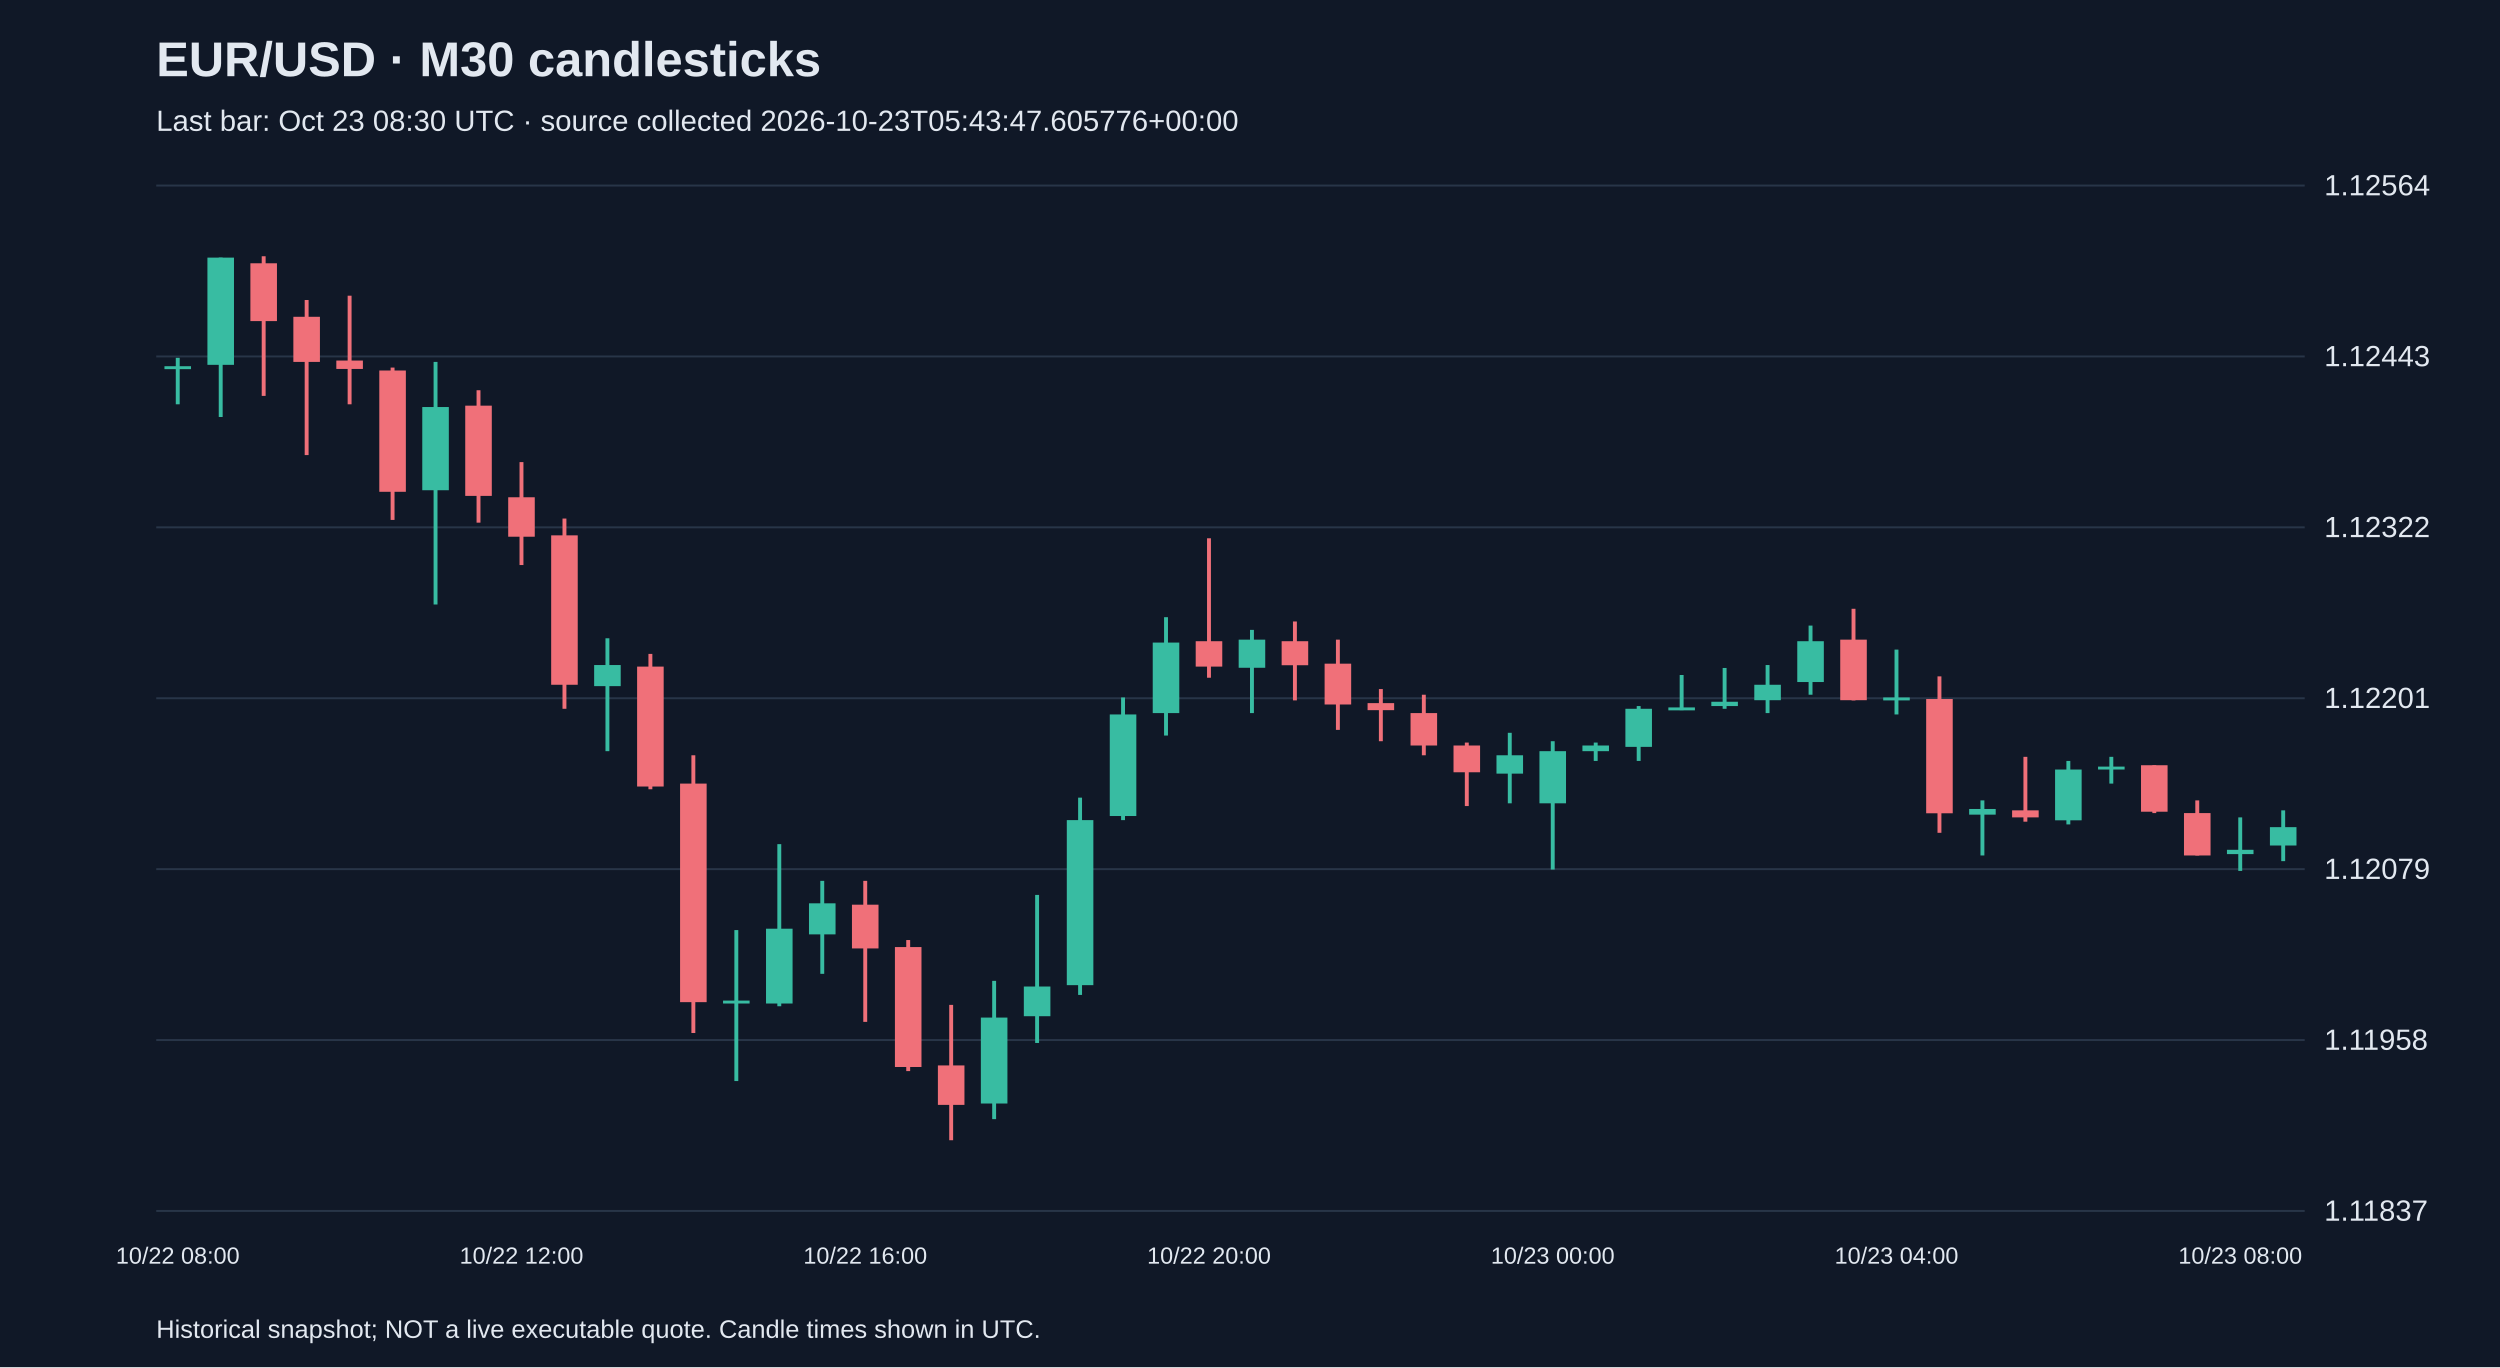
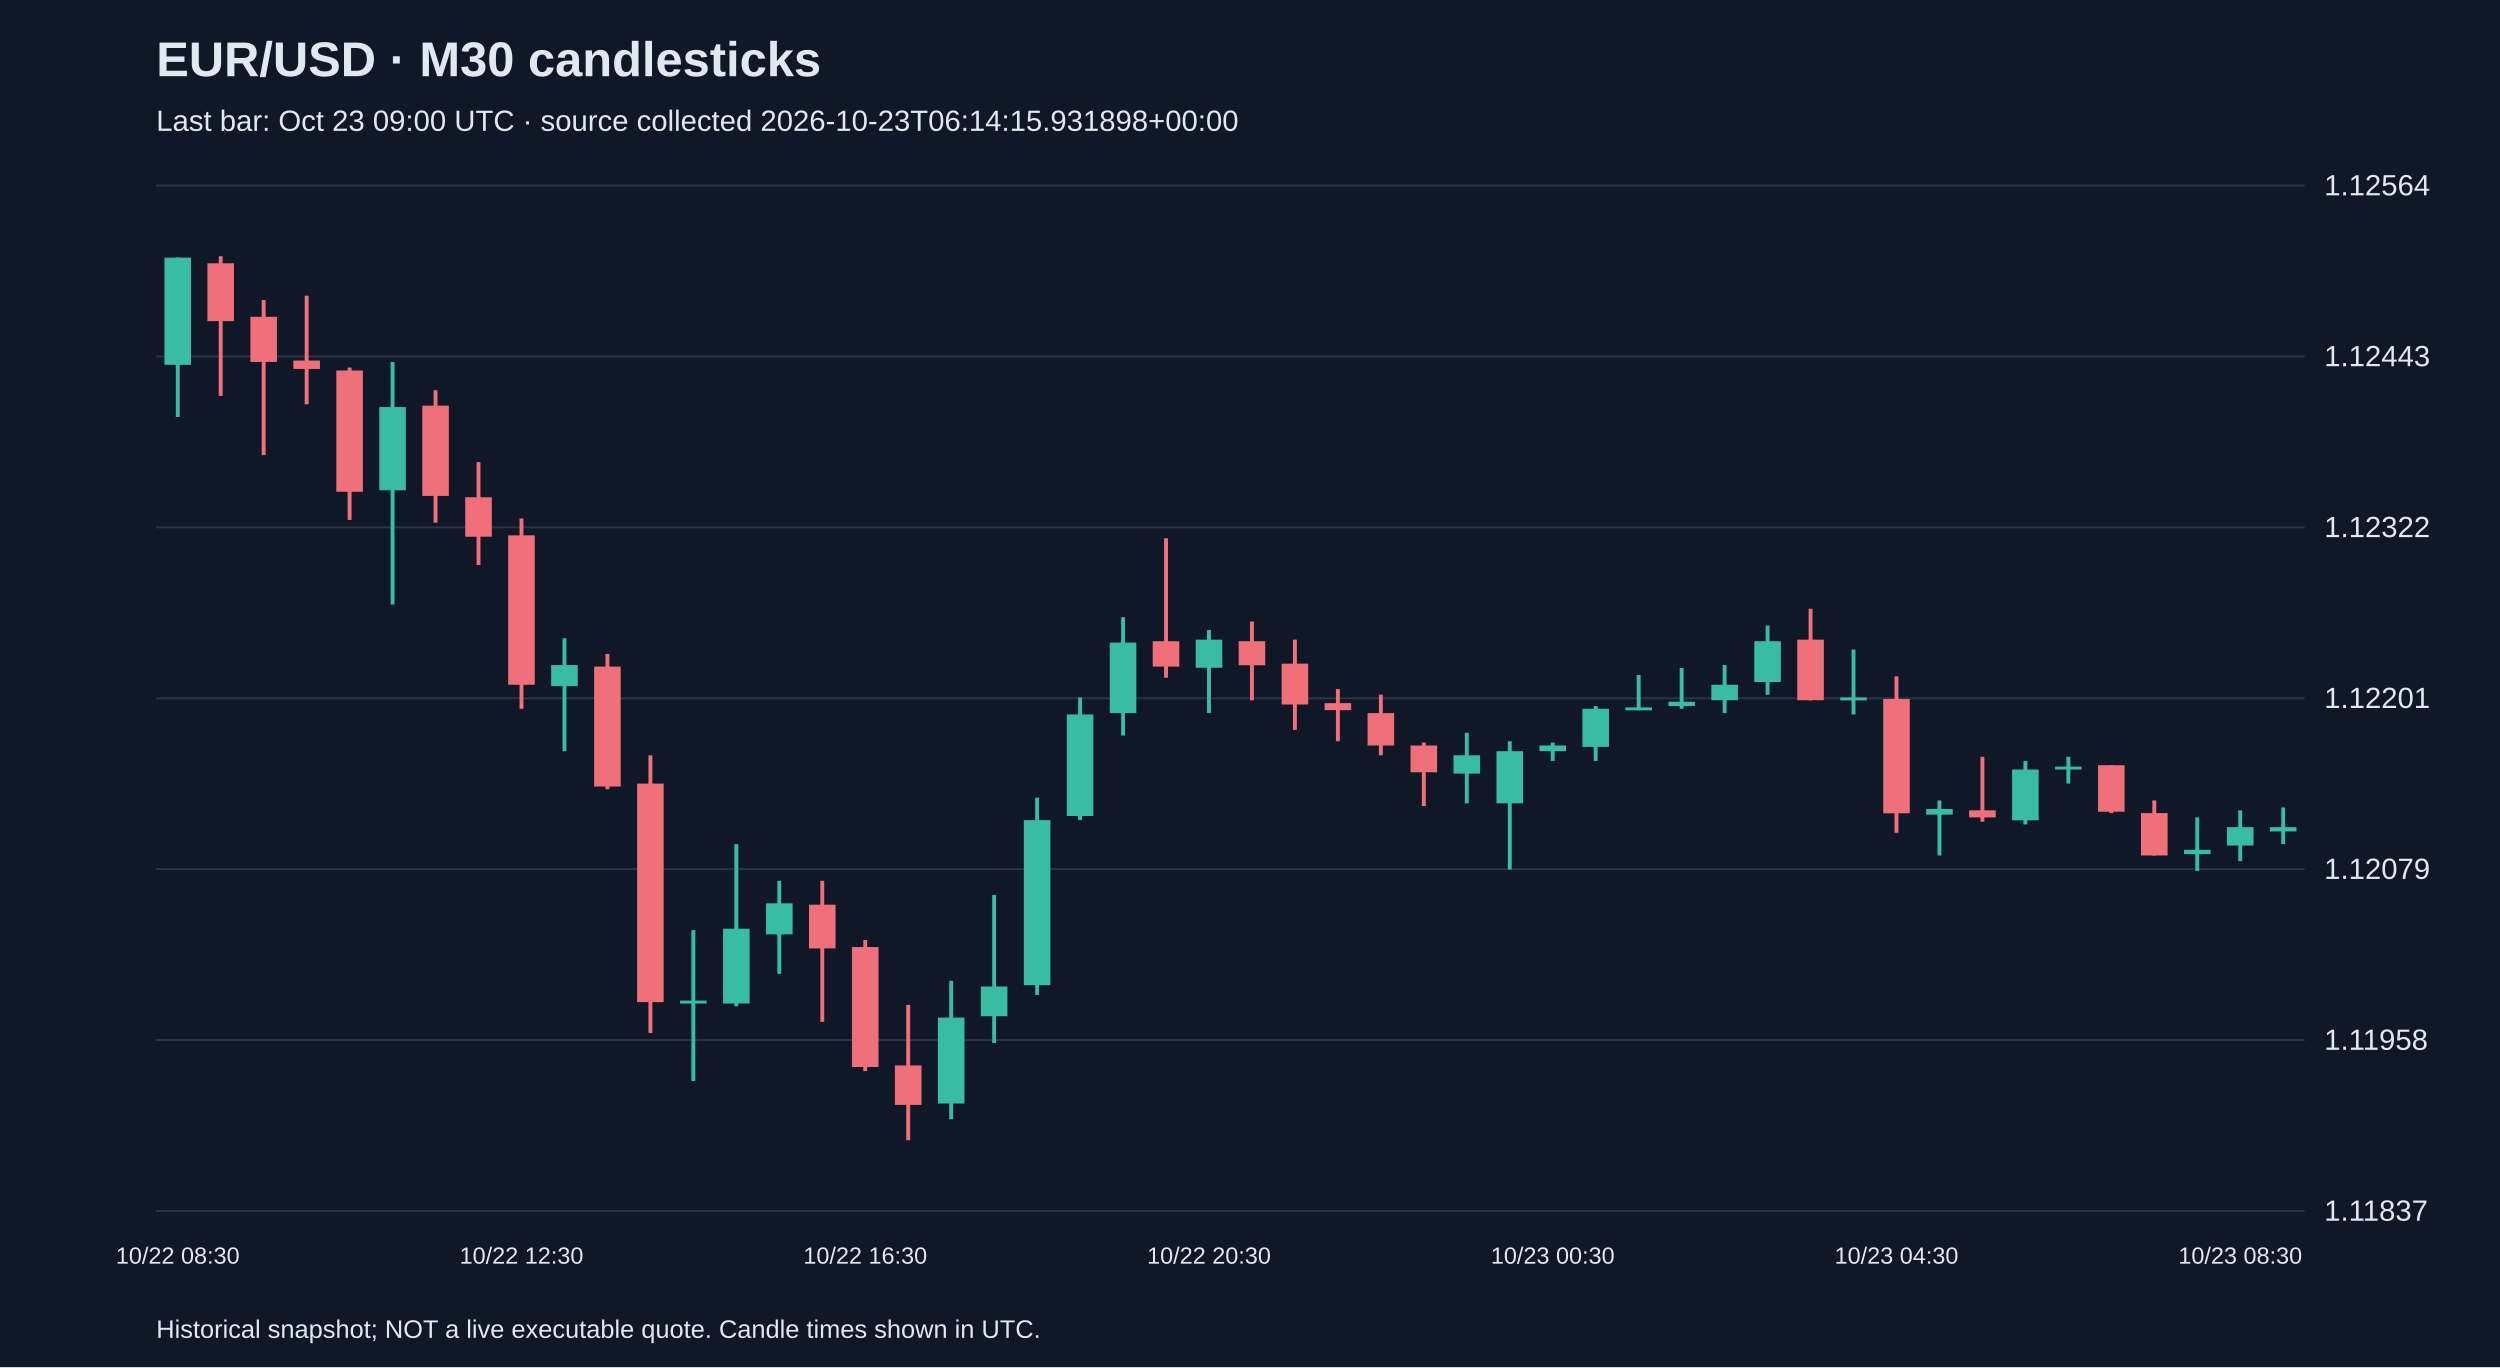
<svg xmlns="http://www.w3.org/2000/svg" viewBox="0 0 1280 700">
  <rect width="100%" height="100%" fill="#101827" />
  <style>text{font-family:Arial,sans-serif;fill:#e2e8f0}</style>
  <text x="80" y="39" font-size="25" font-weight="bold">EUR/USD · M30 candlesticks</text>
-   <text x="80" y="67" font-size="15" fill="#a6b1c5">Last bar: Oct 23 08:30 UTC · source collected 2026-10-23T05:43:47.605776+00:00</text>
+   <text x="80" y="67" font-size="15" fill="#a6b1c5">Last bar: Oct 23 09:00 UTC · source collected 2026-10-23T06:14:15.931898+00:00</text>
  <line x1="80" y1="620.0" x2="1180" y2="620.0" stroke="#283548" />
  <text x="1190" y="625.0" font-size="15">1.11837</text>
  <line x1="80" y1="532.5" x2="1180" y2="532.5" stroke="#283548" />
  <text x="1190" y="537.5" font-size="15">1.11958</text>
  <line x1="80" y1="445.0" x2="1180" y2="445.0" stroke="#283548" />
  <text x="1190" y="450.0" font-size="15">1.12079</text>
  <line x1="80" y1="357.5" x2="1180" y2="357.5" stroke="#283548" />
  <text x="1190" y="362.5" font-size="15">1.12201</text>
  <line x1="80" y1="270.0" x2="1180" y2="270.0" stroke="#283548" />
  <text x="1190" y="275.0" font-size="15">1.12322</text>
  <line x1="80" y1="182.5" x2="1180" y2="182.5" stroke="#283548" />
  <text x="1190" y="187.5" font-size="15">1.12443</text>
  <line x1="80" y1="95.0" x2="1180" y2="95.0" stroke="#283548" />
  <text x="1190" y="100.0" font-size="15">1.12564</text>
-   <line x1="91.0" y1="183.2" x2="91.0" y2="207.0" stroke="#38bca2" stroke-width="2" />
-   <rect x="84.2" y="187.5" width="13.6" height="1.5" fill="#38bca2" />
-   <text x="91.0" y="647" text-anchor="middle" font-size="12">10/22 08:00</text>
-   <line x1="113.0" y1="131.9" x2="113.0" y2="213.5" stroke="#38bca2" stroke-width="2" />
-   <rect x="106.2" y="131.9" width="13.6" height="54.9" fill="#38bca2" />
-   <line x1="135.0" y1="131.2" x2="135.0" y2="202.7" stroke="#f07079" stroke-width="2" />
-   <rect x="128.2" y="134.8" width="13.6" height="29.6" fill="#f07079" />
-   <line x1="157.0" y1="153.6" x2="157.0" y2="233.0" stroke="#f07079" stroke-width="2" />
-   <rect x="150.2" y="162.2" width="13.6" height="23.1" fill="#f07079" />
-   <line x1="179.0" y1="151.4" x2="179.0" y2="207.0" stroke="#f07079" stroke-width="2" />
-   <rect x="172.2" y="184.6" width="13.6" height="4.3" fill="#f07079" />
-   <line x1="201.0" y1="188.2" x2="201.0" y2="266.2" stroke="#f07079" stroke-width="2" />
-   <rect x="194.2" y="189.7" width="13.6" height="62.1" fill="#f07079" />
-   <line x1="223.0" y1="185.3" x2="223.0" y2="309.5" stroke="#38bca2" stroke-width="2" />
-   <rect x="216.2" y="208.4" width="13.6" height="42.6" fill="#38bca2" />
-   <line x1="245.0" y1="199.8" x2="245.0" y2="267.6" stroke="#f07079" stroke-width="2" />
-   <rect x="238.2" y="207.7" width="13.6" height="46.2" fill="#f07079" />
-   <line x1="267.0" y1="236.6" x2="267.0" y2="289.3" stroke="#f07079" stroke-width="2" />
-   <rect x="260.2" y="254.6" width="13.6" height="20.2" fill="#f07079" />
-   <text x="267.0" y="647" text-anchor="middle" font-size="12">10/22 12:00</text>
-   <line x1="289.0" y1="265.5" x2="289.0" y2="362.9" stroke="#f07079" stroke-width="2" />
-   <rect x="282.2" y="274.1" width="13.6" height="76.5" fill="#f07079" />
-   <line x1="311.0" y1="326.8" x2="311.0" y2="384.6" stroke="#38bca2" stroke-width="2" />
-   <rect x="304.2" y="340.5" width="13.6" height="10.8" fill="#38bca2" />
-   <line x1="333.0" y1="334.8" x2="333.0" y2="404.1" stroke="#f07079" stroke-width="2" />
-   <rect x="326.2" y="341.3" width="13.6" height="61.4" fill="#f07079" />
-   <line x1="355.0" y1="386.7" x2="355.0" y2="528.9" stroke="#f07079" stroke-width="2" />
-   <rect x="348.2" y="401.2" width="13.6" height="111.9" fill="#f07079" />
-   <line x1="377.0" y1="476.2" x2="377.0" y2="553.5" stroke="#38bca2" stroke-width="2" />
-   <rect x="370.2" y="512.3" width="13.6" height="1.5" fill="#38bca2" />
-   <line x1="399.0" y1="432.2" x2="399.0" y2="515.2" stroke="#38bca2" stroke-width="2" />
-   <rect x="392.2" y="475.5" width="13.6" height="38.3" fill="#38bca2" />
-   <line x1="421.0" y1="451.0" x2="421.0" y2="498.6" stroke="#38bca2" stroke-width="2" />
-   <rect x="414.2" y="462.5" width="13.6" height="15.9" fill="#38bca2" />
-   <line x1="443.0" y1="451.0" x2="443.0" y2="523.2" stroke="#f07079" stroke-width="2" />
-   <rect x="436.2" y="463.2" width="13.6" height="22.4" fill="#f07079" />
-   <text x="443.0" y="647" text-anchor="middle" font-size="12">10/22 16:00</text>
-   <line x1="465.0" y1="481.3" x2="465.0" y2="548.4" stroke="#f07079" stroke-width="2" />
-   <rect x="458.2" y="484.9" width="13.6" height="61.4" fill="#f07079" />
-   <line x1="487.0" y1="514.5" x2="487.0" y2="583.8" stroke="#f07079" stroke-width="2" />
-   <rect x="480.2" y="545.5" width="13.6" height="20.2" fill="#f07079" />
-   <line x1="509.0" y1="502.2" x2="509.0" y2="573.0" stroke="#38bca2" stroke-width="2" />
-   <rect x="502.2" y="521.0" width="13.6" height="44.0" fill="#38bca2" />
-   <line x1="531.0" y1="458.2" x2="531.0" y2="534.0" stroke="#38bca2" stroke-width="2" />
-   <rect x="524.2" y="505.1" width="13.6" height="15.2" fill="#38bca2" />
-   <line x1="553.0" y1="408.4" x2="553.0" y2="509.4" stroke="#38bca2" stroke-width="2" />
-   <rect x="546.2" y="419.9" width="13.6" height="84.5" fill="#38bca2" />
-   <line x1="575.0" y1="357.1" x2="575.0" y2="419.9" stroke="#38bca2" stroke-width="2" />
-   <rect x="568.2" y="365.8" width="13.6" height="52.0" fill="#38bca2" />
-   <line x1="597.0" y1="316.0" x2="597.0" y2="376.6" stroke="#38bca2" stroke-width="2" />
-   <rect x="590.2" y="329.0" width="13.6" height="36.1" fill="#38bca2" />
-   <line x1="619.0" y1="275.6" x2="619.0" y2="347.0" stroke="#f07079" stroke-width="2" />
-   <rect x="612.2" y="328.3" width="13.6" height="13.0" fill="#f07079" />
-   <text x="619.0" y="647" text-anchor="middle" font-size="12">10/22 20:00</text>
-   <line x1="641.0" y1="322.5" x2="641.0" y2="365.1" stroke="#38bca2" stroke-width="2" />
-   <rect x="634.2" y="327.5" width="13.6" height="14.4" fill="#38bca2" />
-   <line x1="663.0" y1="318.2" x2="663.0" y2="358.6" stroke="#f07079" stroke-width="2" />
-   <rect x="656.2" y="328.3" width="13.6" height="12.3" fill="#f07079" />
-   <line x1="685.0" y1="327.5" x2="685.0" y2="373.7" stroke="#f07079" stroke-width="2" />
-   <rect x="678.2" y="339.8" width="13.6" height="20.9" fill="#f07079" />
-   <line x1="707.0" y1="352.8" x2="707.0" y2="379.5" stroke="#f07079" stroke-width="2" />
-   <rect x="700.2" y="360.0" width="13.6" height="3.6" fill="#f07079" />
-   <line x1="729.0" y1="355.7" x2="729.0" y2="386.7" stroke="#f07079" stroke-width="2" />
-   <rect x="722.2" y="365.1" width="13.6" height="16.6" fill="#f07079" />
-   <line x1="751.0" y1="380.2" x2="751.0" y2="412.7" stroke="#f07079" stroke-width="2" />
-   <rect x="744.2" y="381.7" width="13.6" height="13.7" fill="#f07079" />
-   <line x1="773.0" y1="375.2" x2="773.0" y2="411.3" stroke="#38bca2" stroke-width="2" />
-   <rect x="766.2" y="386.7" width="13.6" height="9.4" fill="#38bca2" />
-   <line x1="795.0" y1="379.5" x2="795.0" y2="445.2" stroke="#38bca2" stroke-width="2" />
-   <rect x="788.2" y="384.6" width="13.6" height="26.7" fill="#38bca2" />
-   <text x="795.0" y="647" text-anchor="middle" font-size="12">10/23 00:00</text>
-   <line x1="817.0" y1="380.2" x2="817.0" y2="389.6" stroke="#38bca2" stroke-width="2" />
-   <rect x="810.2" y="381.7" width="13.6" height="2.9" fill="#38bca2" />
-   <line x1="839.0" y1="361.5" x2="839.0" y2="389.6" stroke="#38bca2" stroke-width="2" />
-   <rect x="832.2" y="362.9" width="13.6" height="19.5" fill="#38bca2" />
-   <line x1="861.0" y1="345.6" x2="861.0" y2="363.6" stroke="#38bca2" stroke-width="2" />
-   <rect x="854.2" y="362.2" width="13.6" height="1.5" fill="#38bca2" />
-   <line x1="883.0" y1="342.0" x2="883.0" y2="362.9" stroke="#38bca2" stroke-width="2" />
-   <rect x="876.2" y="359.3" width="13.6" height="2.2" fill="#38bca2" />
-   <line x1="905.0" y1="340.5" x2="905.0" y2="365.1" stroke="#38bca2" stroke-width="2" />
-   <rect x="898.2" y="350.6" width="13.6" height="7.9" fill="#38bca2" />
-   <line x1="927.0" y1="320.3" x2="927.0" y2="355.7" stroke="#38bca2" stroke-width="2" />
-   <rect x="920.2" y="328.3" width="13.6" height="20.9" fill="#38bca2" />
-   <line x1="949.0" y1="311.7" x2="949.0" y2="358.6" stroke="#f07079" stroke-width="2" />
-   <rect x="942.2" y="327.5" width="13.6" height="31.0" fill="#f07079" />
-   <line x1="971.0" y1="332.6" x2="971.0" y2="365.8" stroke="#38bca2" stroke-width="2" />
-   <rect x="964.2" y="357.1" width="13.6" height="1.5" fill="#38bca2" />
-   <text x="971.0" y="647" text-anchor="middle" font-size="12">10/23 04:00</text>
-   <line x1="993.0" y1="346.3" x2="993.0" y2="426.4" stroke="#f07079" stroke-width="2" />
-   <rect x="986.2" y="357.9" width="13.6" height="58.5" fill="#f07079" />
-   <line x1="1015.0" y1="409.8" x2="1015.0" y2="438.0" stroke="#38bca2" stroke-width="2" />
-   <rect x="1008.2" y="414.2" width="13.6" height="2.9" fill="#38bca2" />
-   <line x1="1037.0" y1="387.5" x2="1037.0" y2="420.7" stroke="#f07079" stroke-width="2" />
-   <rect x="1030.2" y="414.9" width="13.6" height="3.6" fill="#f07079" />
-   <line x1="1059.0" y1="389.6" x2="1059.0" y2="422.1" stroke="#38bca2" stroke-width="2" />
-   <rect x="1052.2" y="394.0" width="13.6" height="26.0" fill="#38bca2" />
-   <line x1="1081.0" y1="387.5" x2="1081.0" y2="401.2" stroke="#38bca2" stroke-width="2" />
-   <rect x="1074.2" y="392.5" width="13.6" height="1.5" fill="#38bca2" />
-   <line x1="1103.0" y1="391.8" x2="1103.0" y2="416.3" stroke="#f07079" stroke-width="2" />
-   <rect x="1096.2" y="391.8" width="13.6" height="23.8" fill="#f07079" />
-   <line x1="1125.0" y1="409.8" x2="1125.0" y2="438.0" stroke="#f07079" stroke-width="2" />
-   <rect x="1118.2" y="416.3" width="13.6" height="21.7" fill="#f07079" />
-   <line x1="1147.0" y1="418.5" x2="1147.0" y2="445.9" stroke="#38bca2" stroke-width="2" />
-   <rect x="1140.2" y="435.1" width="13.6" height="2.2" fill="#38bca2" />
-   <text x="1147.0" y="647" text-anchor="middle" font-size="12">10/23 08:00</text>
-   <line x1="1169.0" y1="414.9" x2="1169.0" y2="440.9" stroke="#38bca2" stroke-width="2" />
-   <rect x="1162.2" y="423.5" width="13.6" height="9.4" fill="#38bca2" />
+   <line x1="91.0" y1="131.9" x2="91.0" y2="213.5" stroke="#38bca2" stroke-width="2" />
+   <rect x="84.2" y="131.9" width="13.6" height="54.9" fill="#38bca2" />
+   <text x="91.0" y="647" text-anchor="middle" font-size="12">10/22 08:30</text>
+   <line x1="113.0" y1="131.2" x2="113.0" y2="202.7" stroke="#f07079" stroke-width="2" />
+   <rect x="106.2" y="134.8" width="13.6" height="29.6" fill="#f07079" />
+   <line x1="135.0" y1="153.6" x2="135.0" y2="233.0" stroke="#f07079" stroke-width="2" />
+   <rect x="128.2" y="162.2" width="13.6" height="23.1" fill="#f07079" />
+   <line x1="157.0" y1="151.4" x2="157.0" y2="207.0" stroke="#f07079" stroke-width="2" />
+   <rect x="150.2" y="184.6" width="13.6" height="4.3" fill="#f07079" />
+   <line x1="179.0" y1="188.2" x2="179.0" y2="266.2" stroke="#f07079" stroke-width="2" />
+   <rect x="172.2" y="189.7" width="13.6" height="62.1" fill="#f07079" />
+   <line x1="201.0" y1="185.3" x2="201.0" y2="309.5" stroke="#38bca2" stroke-width="2" />
+   <rect x="194.2" y="208.4" width="13.6" height="42.6" fill="#38bca2" />
+   <line x1="223.0" y1="199.8" x2="223.0" y2="267.6" stroke="#f07079" stroke-width="2" />
+   <rect x="216.2" y="207.7" width="13.6" height="46.2" fill="#f07079" />
+   <line x1="245.0" y1="236.6" x2="245.0" y2="289.3" stroke="#f07079" stroke-width="2" />
+   <rect x="238.2" y="254.6" width="13.6" height="20.2" fill="#f07079" />
+   <line x1="267.0" y1="265.5" x2="267.0" y2="362.9" stroke="#f07079" stroke-width="2" />
+   <rect x="260.2" y="274.1" width="13.6" height="76.5" fill="#f07079" />
+   <text x="267.0" y="647" text-anchor="middle" font-size="12">10/22 12:30</text>
+   <line x1="289.0" y1="326.8" x2="289.0" y2="384.6" stroke="#38bca2" stroke-width="2" />
+   <rect x="282.2" y="340.5" width="13.6" height="10.8" fill="#38bca2" />
+   <line x1="311.0" y1="334.8" x2="311.0" y2="404.1" stroke="#f07079" stroke-width="2" />
+   <rect x="304.2" y="341.3" width="13.6" height="61.4" fill="#f07079" />
+   <line x1="333.0" y1="386.7" x2="333.0" y2="528.9" stroke="#f07079" stroke-width="2" />
+   <rect x="326.2" y="401.2" width="13.6" height="111.9" fill="#f07079" />
+   <line x1="355.0" y1="476.2" x2="355.0" y2="553.5" stroke="#38bca2" stroke-width="2" />
+   <rect x="348.2" y="512.3" width="13.6" height="1.5" fill="#38bca2" />
+   <line x1="377.0" y1="432.2" x2="377.0" y2="515.2" stroke="#38bca2" stroke-width="2" />
+   <rect x="370.2" y="475.5" width="13.6" height="38.3" fill="#38bca2" />
+   <line x1="399.0" y1="451.0" x2="399.0" y2="498.6" stroke="#38bca2" stroke-width="2" />
+   <rect x="392.2" y="462.5" width="13.6" height="15.9" fill="#38bca2" />
+   <line x1="421.0" y1="451.0" x2="421.0" y2="523.2" stroke="#f07079" stroke-width="2" />
+   <rect x="414.2" y="463.2" width="13.6" height="22.4" fill="#f07079" />
+   <line x1="443.0" y1="481.3" x2="443.0" y2="548.4" stroke="#f07079" stroke-width="2" />
+   <rect x="436.2" y="484.9" width="13.6" height="61.4" fill="#f07079" />
+   <text x="443.0" y="647" text-anchor="middle" font-size="12">10/22 16:30</text>
+   <line x1="465.0" y1="514.5" x2="465.0" y2="583.8" stroke="#f07079" stroke-width="2" />
+   <rect x="458.2" y="545.5" width="13.6" height="20.2" fill="#f07079" />
+   <line x1="487.0" y1="502.2" x2="487.0" y2="573.0" stroke="#38bca2" stroke-width="2" />
+   <rect x="480.2" y="521.0" width="13.6" height="44.0" fill="#38bca2" />
+   <line x1="509.0" y1="458.2" x2="509.0" y2="534.0" stroke="#38bca2" stroke-width="2" />
+   <rect x="502.2" y="505.1" width="13.6" height="15.2" fill="#38bca2" />
+   <line x1="531.0" y1="408.4" x2="531.0" y2="509.4" stroke="#38bca2" stroke-width="2" />
+   <rect x="524.2" y="419.9" width="13.6" height="84.5" fill="#38bca2" />
+   <line x1="553.0" y1="357.1" x2="553.0" y2="419.9" stroke="#38bca2" stroke-width="2" />
+   <rect x="546.2" y="365.8" width="13.6" height="52.0" fill="#38bca2" />
+   <line x1="575.0" y1="316.0" x2="575.0" y2="376.6" stroke="#38bca2" stroke-width="2" />
+   <rect x="568.2" y="329.0" width="13.6" height="36.1" fill="#38bca2" />
+   <line x1="597.0" y1="275.6" x2="597.0" y2="347.0" stroke="#f07079" stroke-width="2" />
+   <rect x="590.2" y="328.3" width="13.6" height="13.0" fill="#f07079" />
+   <line x1="619.0" y1="322.5" x2="619.0" y2="365.1" stroke="#38bca2" stroke-width="2" />
+   <rect x="612.2" y="327.5" width="13.6" height="14.4" fill="#38bca2" />
+   <text x="619.0" y="647" text-anchor="middle" font-size="12">10/22 20:30</text>
+   <line x1="641.0" y1="318.2" x2="641.0" y2="358.6" stroke="#f07079" stroke-width="2" />
+   <rect x="634.2" y="328.3" width="13.6" height="12.3" fill="#f07079" />
+   <line x1="663.0" y1="327.5" x2="663.0" y2="373.7" stroke="#f07079" stroke-width="2" />
+   <rect x="656.2" y="339.8" width="13.6" height="20.9" fill="#f07079" />
+   <line x1="685.0" y1="352.8" x2="685.0" y2="379.5" stroke="#f07079" stroke-width="2" />
+   <rect x="678.2" y="360.0" width="13.6" height="3.6" fill="#f07079" />
+   <line x1="707.0" y1="355.7" x2="707.0" y2="386.7" stroke="#f07079" stroke-width="2" />
+   <rect x="700.2" y="365.1" width="13.6" height="16.6" fill="#f07079" />
+   <line x1="729.0" y1="380.2" x2="729.0" y2="412.7" stroke="#f07079" stroke-width="2" />
+   <rect x="722.2" y="381.7" width="13.6" height="13.7" fill="#f07079" />
+   <line x1="751.0" y1="375.2" x2="751.0" y2="411.3" stroke="#38bca2" stroke-width="2" />
+   <rect x="744.2" y="386.7" width="13.6" height="9.4" fill="#38bca2" />
+   <line x1="773.0" y1="379.5" x2="773.0" y2="445.2" stroke="#38bca2" stroke-width="2" />
+   <rect x="766.2" y="384.6" width="13.6" height="26.7" fill="#38bca2" />
+   <line x1="795.0" y1="380.2" x2="795.0" y2="389.6" stroke="#38bca2" stroke-width="2" />
+   <rect x="788.2" y="381.7" width="13.6" height="2.9" fill="#38bca2" />
+   <text x="795.0" y="647" text-anchor="middle" font-size="12">10/23 00:30</text>
+   <line x1="817.0" y1="361.5" x2="817.0" y2="389.6" stroke="#38bca2" stroke-width="2" />
+   <rect x="810.2" y="362.9" width="13.6" height="19.5" fill="#38bca2" />
+   <line x1="839.0" y1="345.6" x2="839.0" y2="363.6" stroke="#38bca2" stroke-width="2" />
+   <rect x="832.2" y="362.2" width="13.6" height="1.5" fill="#38bca2" />
+   <line x1="861.0" y1="342.0" x2="861.0" y2="362.9" stroke="#38bca2" stroke-width="2" />
+   <rect x="854.2" y="359.3" width="13.6" height="2.2" fill="#38bca2" />
+   <line x1="883.0" y1="340.5" x2="883.0" y2="365.1" stroke="#38bca2" stroke-width="2" />
+   <rect x="876.2" y="350.6" width="13.6" height="7.9" fill="#38bca2" />
+   <line x1="905.0" y1="320.3" x2="905.0" y2="355.7" stroke="#38bca2" stroke-width="2" />
+   <rect x="898.2" y="328.3" width="13.6" height="20.9" fill="#38bca2" />
+   <line x1="927.0" y1="311.7" x2="927.0" y2="358.6" stroke="#f07079" stroke-width="2" />
+   <rect x="920.2" y="327.5" width="13.6" height="31.0" fill="#f07079" />
+   <line x1="949.0" y1="332.6" x2="949.0" y2="365.8" stroke="#38bca2" stroke-width="2" />
+   <rect x="942.2" y="357.1" width="13.6" height="1.5" fill="#38bca2" />
+   <line x1="971.0" y1="346.3" x2="971.0" y2="426.4" stroke="#f07079" stroke-width="2" />
+   <rect x="964.2" y="357.9" width="13.6" height="58.5" fill="#f07079" />
+   <text x="971.0" y="647" text-anchor="middle" font-size="12">10/23 04:30</text>
+   <line x1="993.0" y1="409.8" x2="993.0" y2="438.0" stroke="#38bca2" stroke-width="2" />
+   <rect x="986.2" y="414.2" width="13.6" height="2.9" fill="#38bca2" />
+   <line x1="1015.0" y1="387.5" x2="1015.0" y2="420.7" stroke="#f07079" stroke-width="2" />
+   <rect x="1008.2" y="414.9" width="13.6" height="3.6" fill="#f07079" />
+   <line x1="1037.0" y1="389.6" x2="1037.0" y2="422.1" stroke="#38bca2" stroke-width="2" />
+   <rect x="1030.2" y="394.0" width="13.6" height="26.0" fill="#38bca2" />
+   <line x1="1059.0" y1="387.5" x2="1059.0" y2="401.2" stroke="#38bca2" stroke-width="2" />
+   <rect x="1052.2" y="392.5" width="13.6" height="1.5" fill="#38bca2" />
+   <line x1="1081.0" y1="391.8" x2="1081.0" y2="416.3" stroke="#f07079" stroke-width="2" />
+   <rect x="1074.2" y="391.8" width="13.6" height="23.8" fill="#f07079" />
+   <line x1="1103.0" y1="409.8" x2="1103.0" y2="438.0" stroke="#f07079" stroke-width="2" />
+   <rect x="1096.2" y="416.3" width="13.6" height="21.7" fill="#f07079" />
+   <line x1="1125.0" y1="418.5" x2="1125.0" y2="445.9" stroke="#38bca2" stroke-width="2" />
+   <rect x="1118.2" y="435.1" width="13.6" height="2.2" fill="#38bca2" />
+   <line x1="1147.0" y1="414.9" x2="1147.0" y2="440.9" stroke="#38bca2" stroke-width="2" />
+   <rect x="1140.2" y="423.5" width="13.6" height="9.4" fill="#38bca2" />
+   <text x="1147.0" y="647" text-anchor="middle" font-size="12">10/23 08:30</text>
+   <line x1="1169.0" y1="413.4" x2="1169.0" y2="432.2" stroke="#38bca2" stroke-width="2" />
+   <rect x="1162.2" y="423.5" width="13.6" height="2.2" fill="#38bca2" />
  <text x="80" y="685" font-size="13">Historical snapshot; NOT a live executable quote. Candle times shown in UTC.</text>
</svg>
